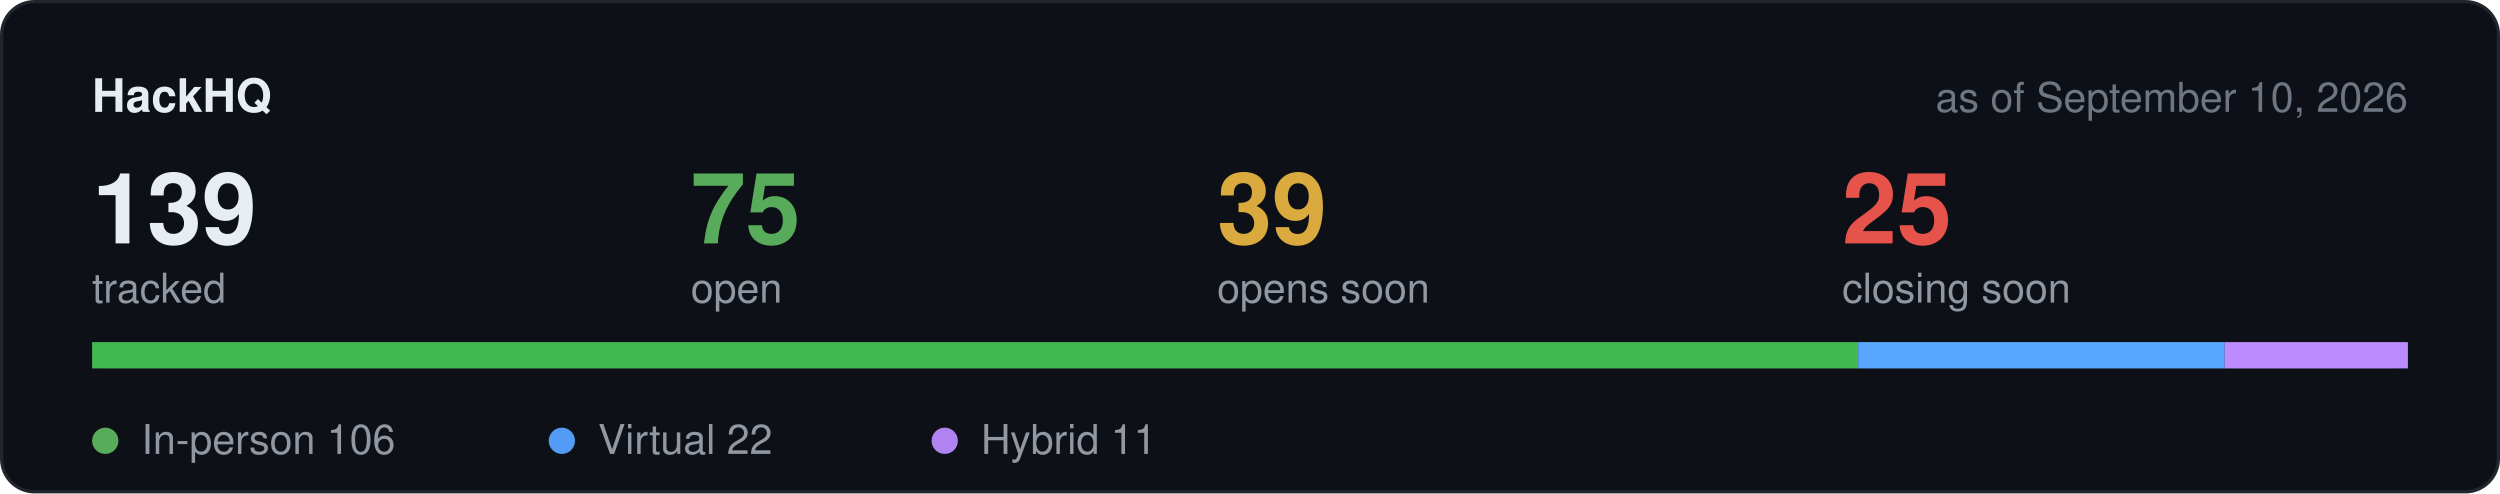
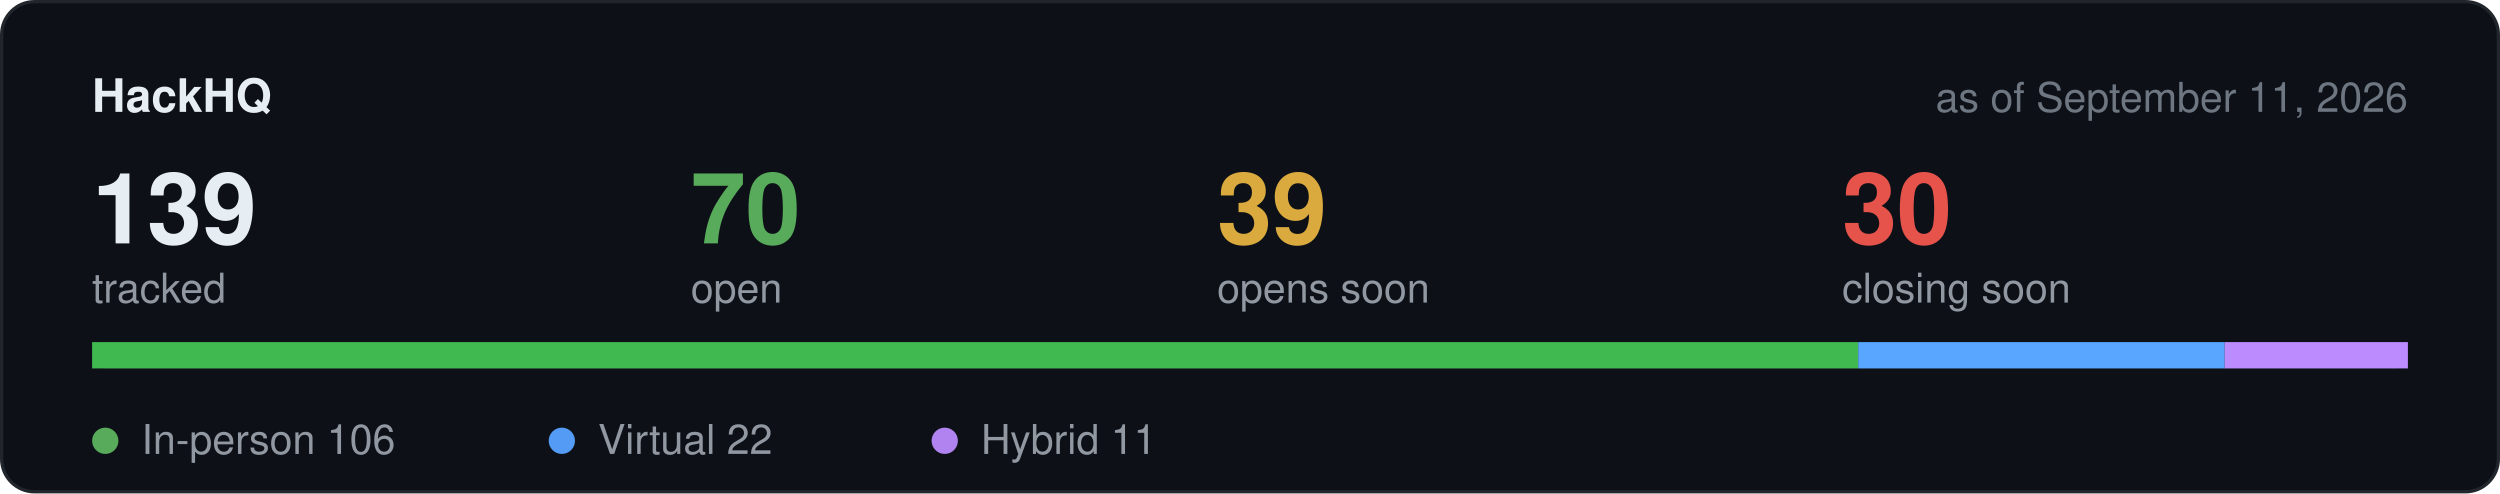
<svg xmlns="http://www.w3.org/2000/svg" width="760" height="150" viewBox="0 0 760 150" role="img" aria-label="Hackathon stats">
  <rect x="0.5" y="0.5" width="759" height="149" rx="10" fill="#0d1117" stroke="#21262d" />
  <text x="28" y="34" font-family="-apple-system,BlinkMacSystemFont,Segoe UI,Helvetica,Arial,sans-serif" font-size="14" font-weight="600" fill="#e6edf3">HackHQ</text>
-   <text x="732" y="34" text-anchor="end" font-family="-apple-system,BlinkMacSystemFont,Segoe UI,Helvetica,Arial,sans-serif" font-size="12.5" fill="#6e7681">as of September 10, 2026</text>
+   <text x="732" y="34" text-anchor="end" font-family="-apple-system,BlinkMacSystemFont,Segoe UI,Helvetica,Arial,sans-serif" font-size="12.5" fill="#6e7681">as of September 11, 2026</text>
  <text x="28" y="74" font-family="-apple-system,BlinkMacSystemFont,Segoe UI,Helvetica,Arial,sans-serif" font-size="30" font-weight="600" fill="#e6edf3">139</text>
  <text x="28" y="92" font-family="-apple-system,BlinkMacSystemFont,Segoe UI,Helvetica,Arial,sans-serif" font-size="12.5" fill="#9198a1">tracked</text>
-   <text x="210" y="74" font-family="-apple-system,BlinkMacSystemFont,Segoe UI,Helvetica,Arial,sans-serif" font-size="30" font-weight="600" fill="#57ab5a">75</text>
+   <text x="210" y="74" font-family="-apple-system,BlinkMacSystemFont,Segoe UI,Helvetica,Arial,sans-serif" font-size="30" font-weight="600" fill="#57ab5a">70</text>
  <text x="210" y="92" font-family="-apple-system,BlinkMacSystemFont,Segoe UI,Helvetica,Arial,sans-serif" font-size="12.5" fill="#9198a1">open</text>
  <text x="370" y="74" font-family="-apple-system,BlinkMacSystemFont,Segoe UI,Helvetica,Arial,sans-serif" font-size="30" font-weight="600" fill="#daaa3f">39</text>
  <text x="370" y="92" font-family="-apple-system,BlinkMacSystemFont,Segoe UI,Helvetica,Arial,sans-serif" font-size="12.5" fill="#9198a1">opens soon</text>
-   <text x="560" y="74" font-family="-apple-system,BlinkMacSystemFont,Segoe UI,Helvetica,Arial,sans-serif" font-size="30" font-weight="600" fill="#e5534b">25</text>
+   <text x="560" y="74" font-family="-apple-system,BlinkMacSystemFont,Segoe UI,Helvetica,Arial,sans-serif" font-size="30" font-weight="600" fill="#e5534b">30</text>
  <text x="560" y="92" font-family="-apple-system,BlinkMacSystemFont,Segoe UI,Helvetica,Arial,sans-serif" font-size="12.5" fill="#9198a1">closing soon</text>
  <rect x="28" y="104" width="704" height="8" rx="4" fill="#21262d" />
  <rect x="28.0" y="104" width="536.9" height="8" fill="#3fb950" />
  <rect x="564.9" y="104" width="111.4" height="8" fill="#58a6ff" />
  <rect x="676.3" y="104" width="55.7" height="8" fill="#bc8cff" />
  <circle cx="32" cy="134" r="4" fill="#57ab5a" />
  <text x="43" y="138" font-family="-apple-system,BlinkMacSystemFont,Segoe UI,Helvetica,Arial,sans-serif" font-size="12.5" fill="#9198a1">In-person 106</text>
  <circle cx="170.8" cy="134" r="4" fill="#539bf5" />
  <text x="181.8" y="138" font-family="-apple-system,BlinkMacSystemFont,Segoe UI,Helvetica,Arial,sans-serif" font-size="12.5" fill="#9198a1">Virtual 22</text>
  <circle cx="287.2" cy="134" r="4" fill="#b083f0" />
  <text x="298.2" y="138" font-family="-apple-system,BlinkMacSystemFont,Segoe UI,Helvetica,Arial,sans-serif" font-size="12.5" fill="#9198a1">Hybrid 11</text>
</svg>
